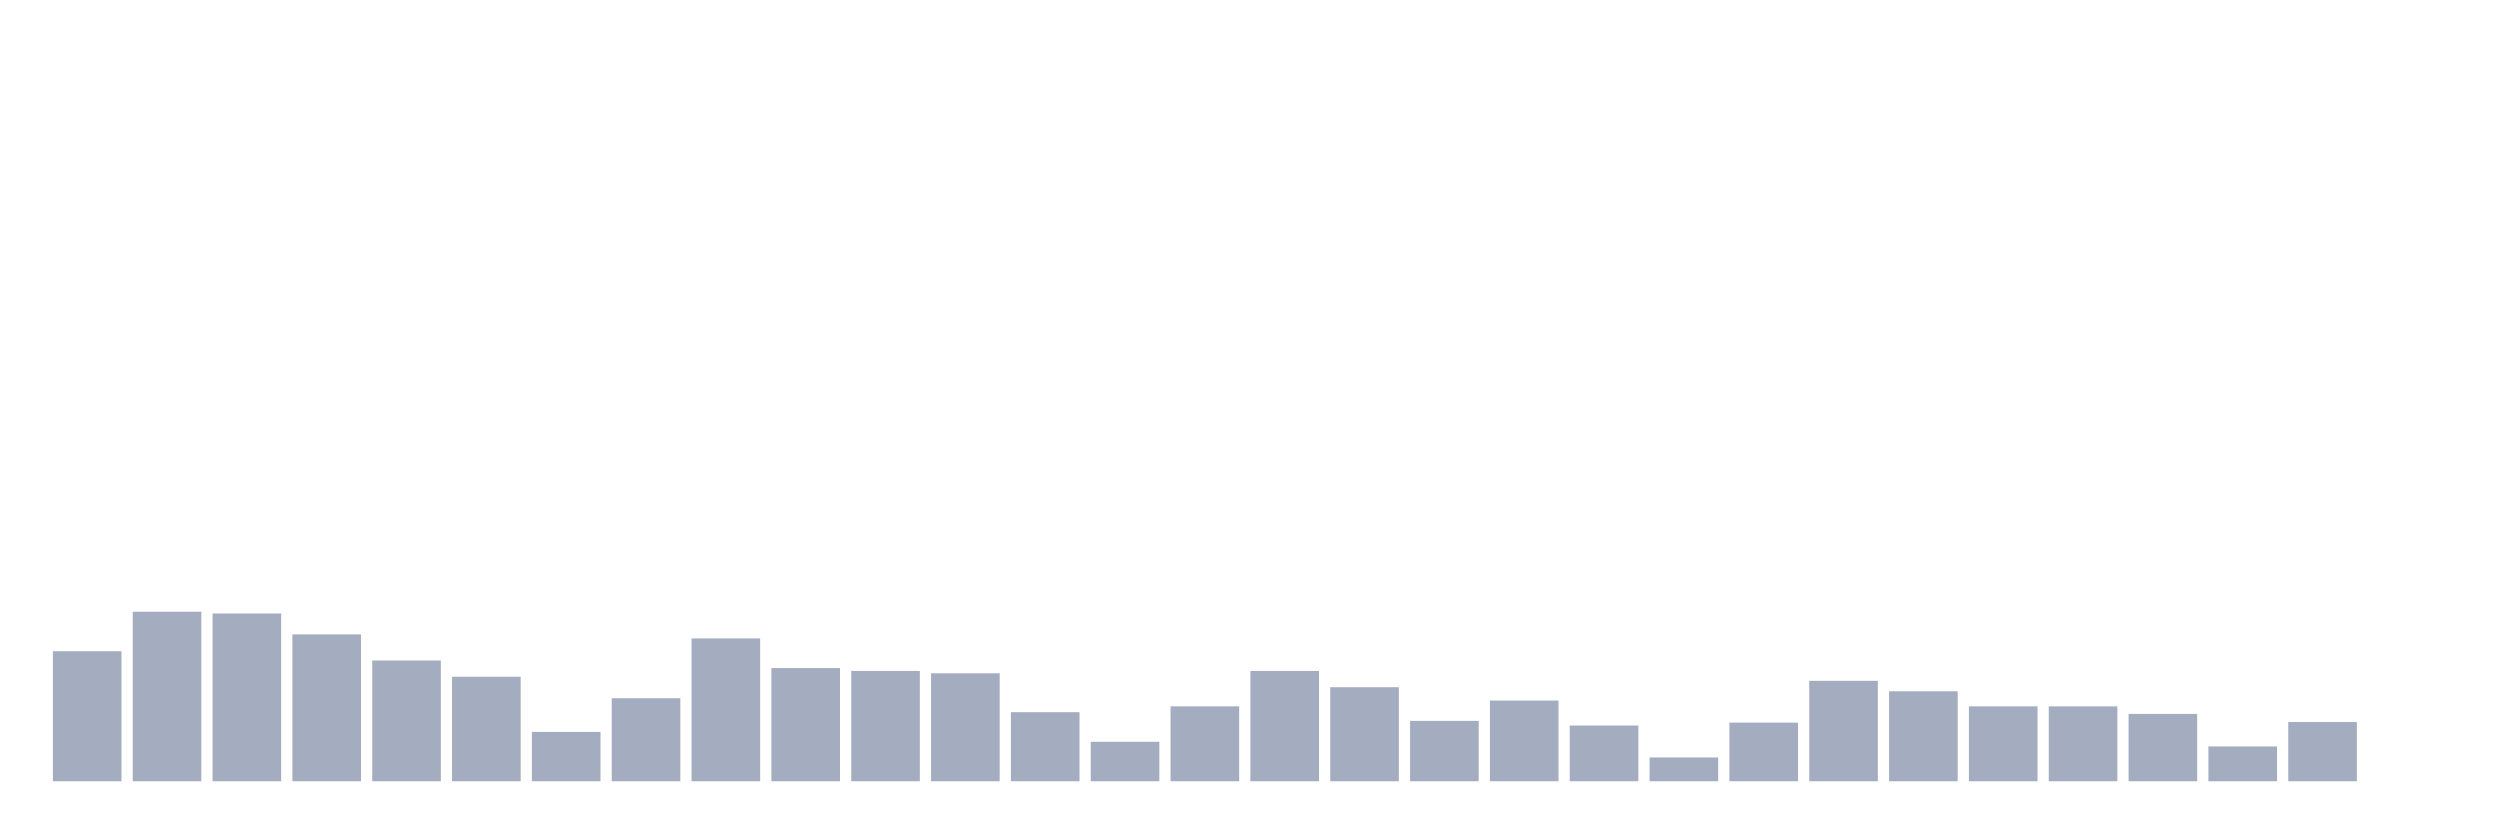
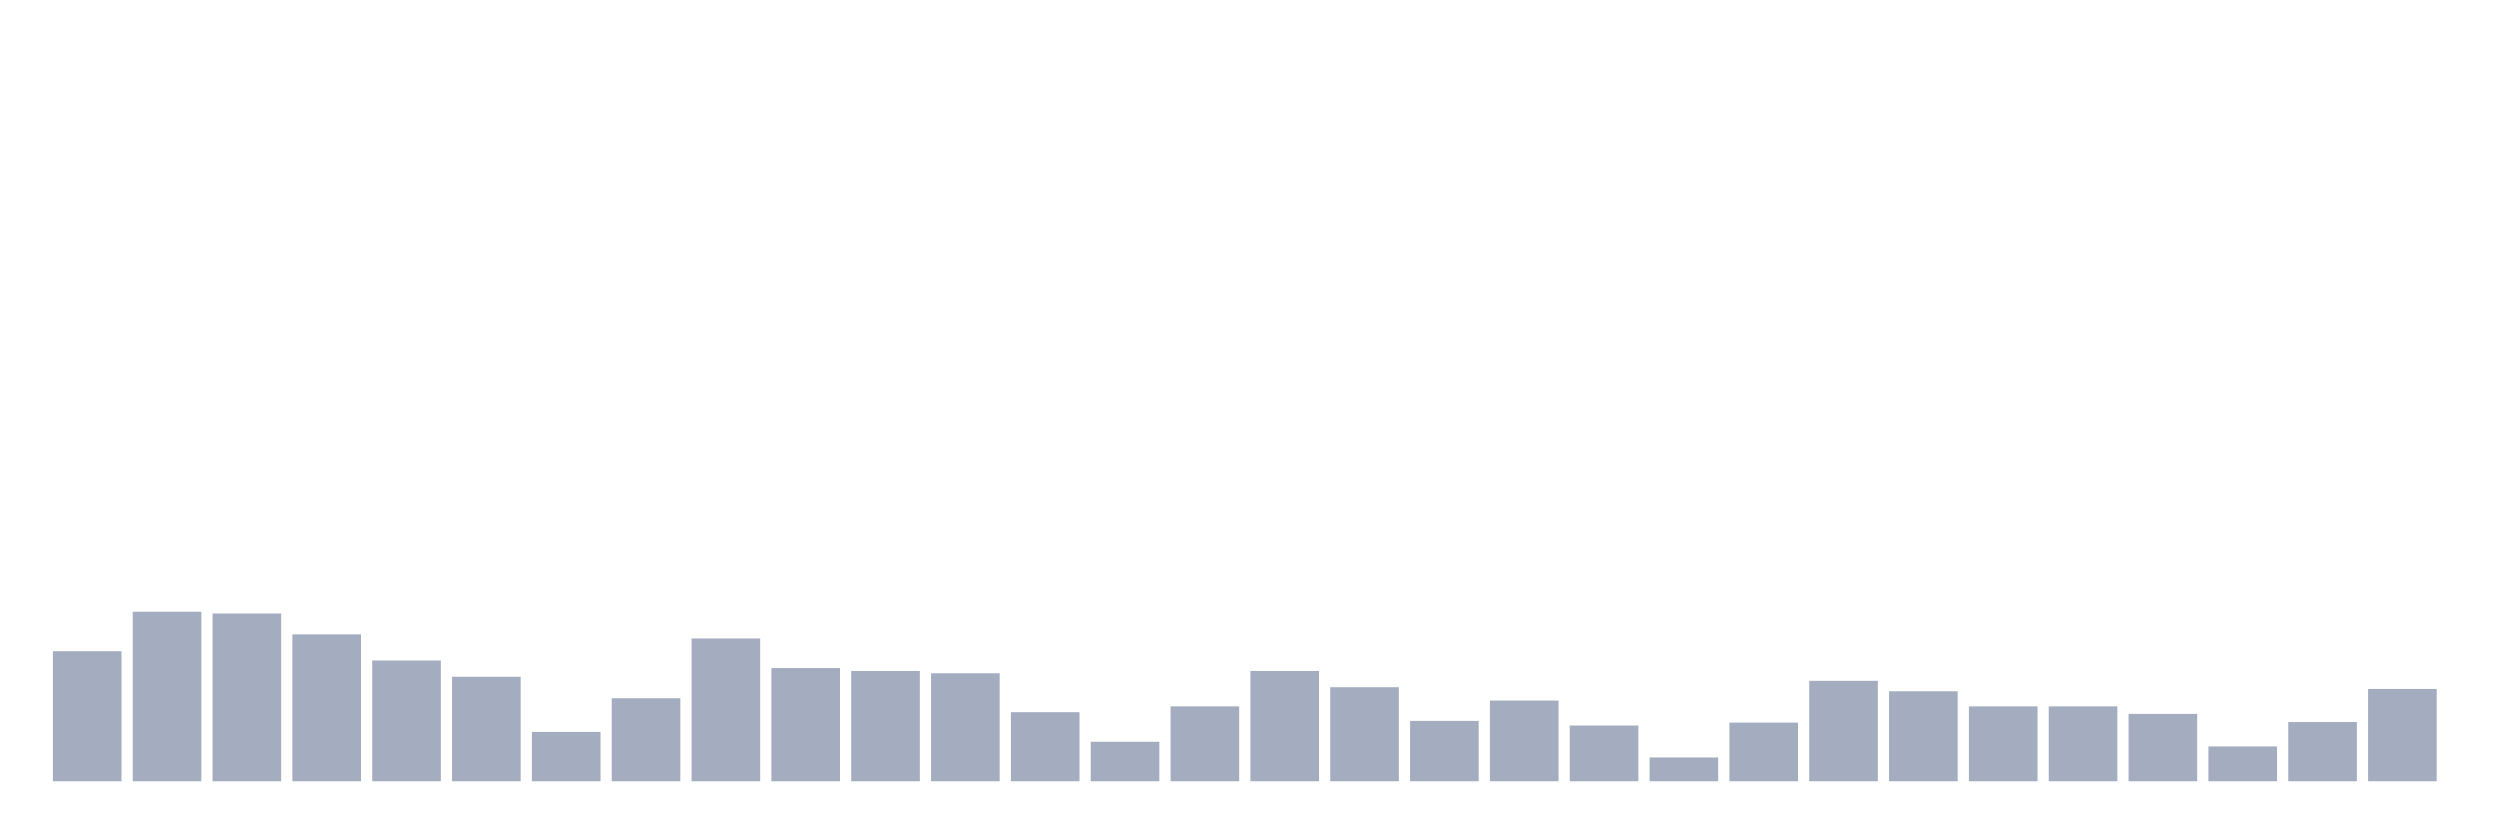
<svg xmlns="http://www.w3.org/2000/svg" viewBox="0 0 480 160">
  <g transform="translate(10,10)">
    <rect class="bar" x="0.153" width="13.175" y="115.032" height="24.968" fill="rgb(164,173,192)" />
    <rect class="bar" x="15.482" width="13.175" y="107.452" height="32.548" fill="rgb(164,173,192)" />
    <rect class="bar" x="30.81" width="13.175" y="107.787" height="32.213" fill="rgb(164,173,192)" />
    <rect class="bar" x="46.138" width="13.175" y="111.799" height="28.201" fill="rgb(164,173,192)" />
    <rect class="bar" x="61.466" width="13.175" y="116.815" height="23.185" fill="rgb(164,173,192)" />
    <rect class="bar" x="76.794" width="13.175" y="119.936" height="20.064" fill="rgb(164,173,192)" />
    <rect class="bar" x="92.123" width="13.175" y="130.525" height="9.475" fill="rgb(164,173,192)" />
    <rect class="bar" x="107.451" width="13.175" y="124.061" height="15.939" fill="rgb(164,173,192)" />
    <rect class="bar" x="122.779" width="13.175" y="112.58" height="27.42" fill="rgb(164,173,192)" />
    <rect class="bar" x="138.107" width="13.175" y="118.264" height="21.736" fill="rgb(164,173,192)" />
    <rect class="bar" x="153.436" width="13.175" y="118.822" height="21.178" fill="rgb(164,173,192)" />
    <rect class="bar" x="168.764" width="13.175" y="119.268" height="20.732" fill="rgb(164,173,192)" />
    <rect class="bar" x="184.092" width="13.175" y="126.736" height="13.264" fill="rgb(164,173,192)" />
    <rect class="bar" x="199.42" width="13.175" y="132.42" height="7.58" fill="rgb(164,173,192)" />
    <rect class="bar" x="214.748" width="13.175" y="125.621" height="14.379" fill="rgb(164,173,192)" />
    <rect class="bar" x="230.077" width="13.175" y="118.822" height="21.178" fill="rgb(164,173,192)" />
    <rect class="bar" x="245.405" width="13.175" y="121.943" height="18.057" fill="rgb(164,173,192)" />
    <rect class="bar" x="260.733" width="13.175" y="128.408" height="11.592" fill="rgb(164,173,192)" />
    <rect class="bar" x="276.061" width="13.175" y="124.506" height="15.494" fill="rgb(164,173,192)" />
    <rect class="bar" x="291.39" width="13.175" y="129.299" height="10.701" fill="rgb(164,173,192)" />
    <rect class="bar" x="306.718" width="13.175" y="135.43" height="4.57" fill="rgb(164,173,192)" />
    <rect class="bar" x="322.046" width="13.175" y="128.742" height="11.258" fill="rgb(164,173,192)" />
    <rect class="bar" x="337.374" width="13.175" y="120.717" height="19.283" fill="rgb(164,173,192)" />
    <rect class="bar" x="352.702" width="13.175" y="122.723" height="17.277" fill="rgb(164,173,192)" />
    <rect class="bar" x="368.031" width="13.175" y="125.621" height="14.379" fill="rgb(164,173,192)" />
    <rect class="bar" x="383.359" width="13.175" y="125.621" height="14.379" fill="rgb(164,173,192)" />
    <rect class="bar" x="398.687" width="13.175" y="127.07" height="12.93" fill="rgb(164,173,192)" />
    <rect class="bar" x="414.015" width="13.175" y="133.312" height="6.688" fill="rgb(164,173,192)" />
    <rect class="bar" x="429.344" width="13.175" y="128.631" height="11.369" fill="rgb(164,173,192)" />
-     <rect class="bar" x="444.672" width="13.175" y="140" height="0" fill="rgb(164,173,192)" />
+     <rect class="bar" x="444.672" width="13.175" y="122.277" height="17.723" fill="rgb(164,173,192)" />
  </g>
</svg>
